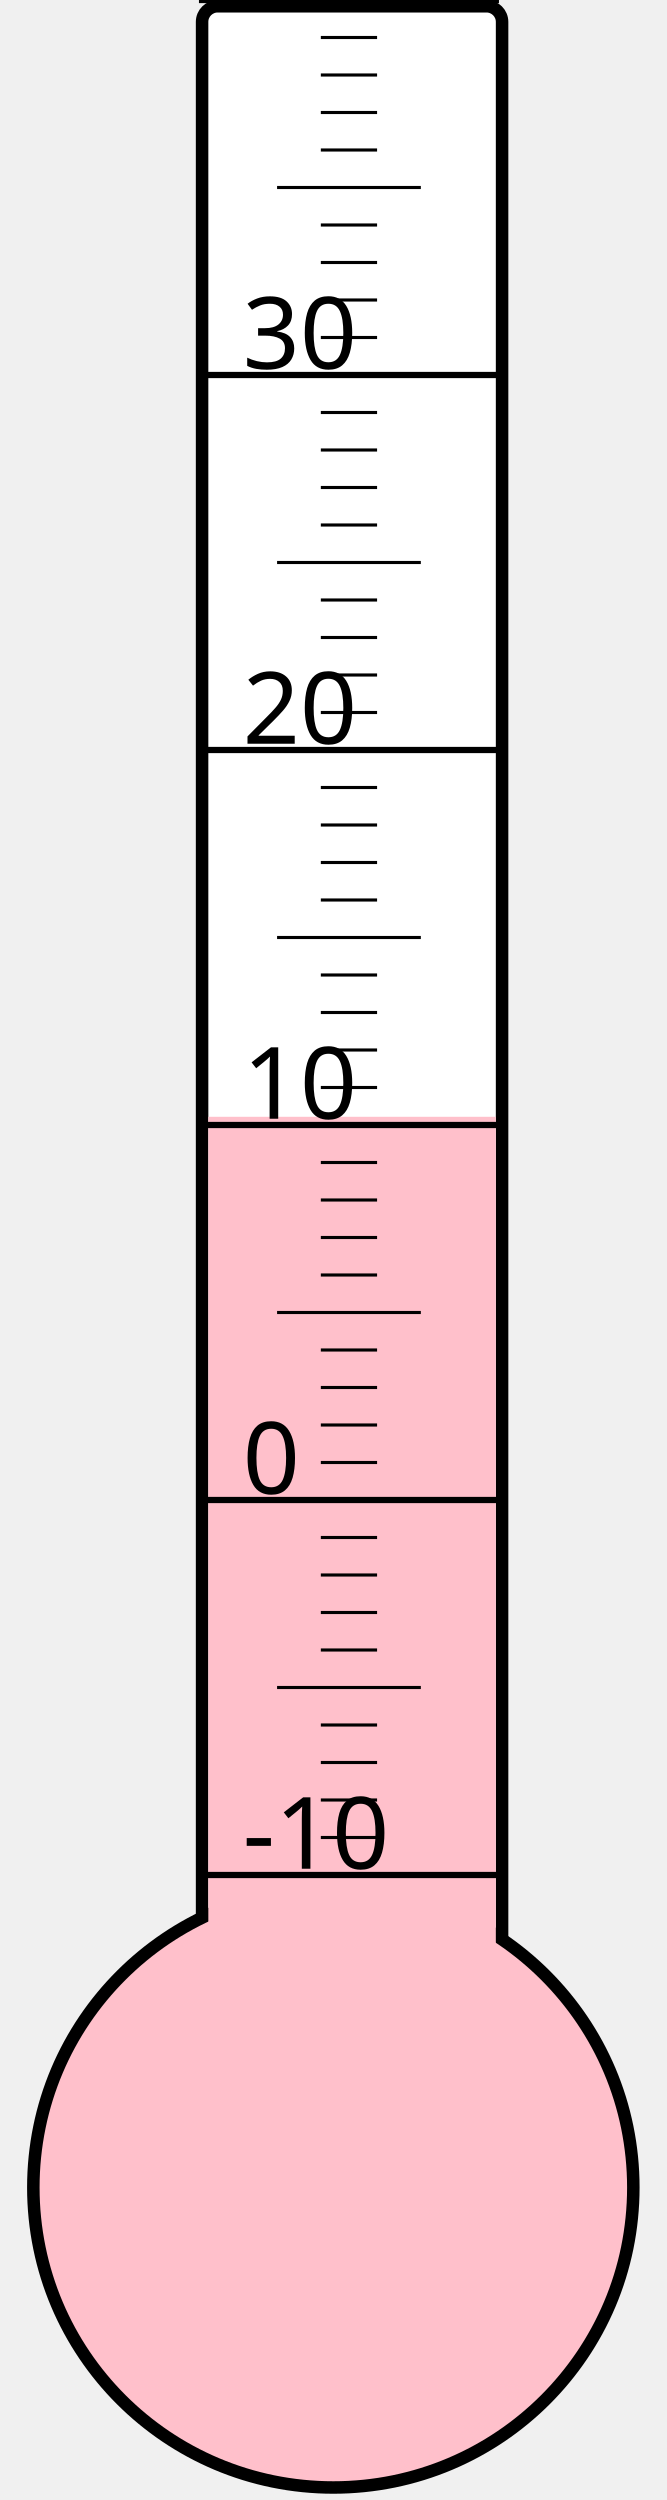
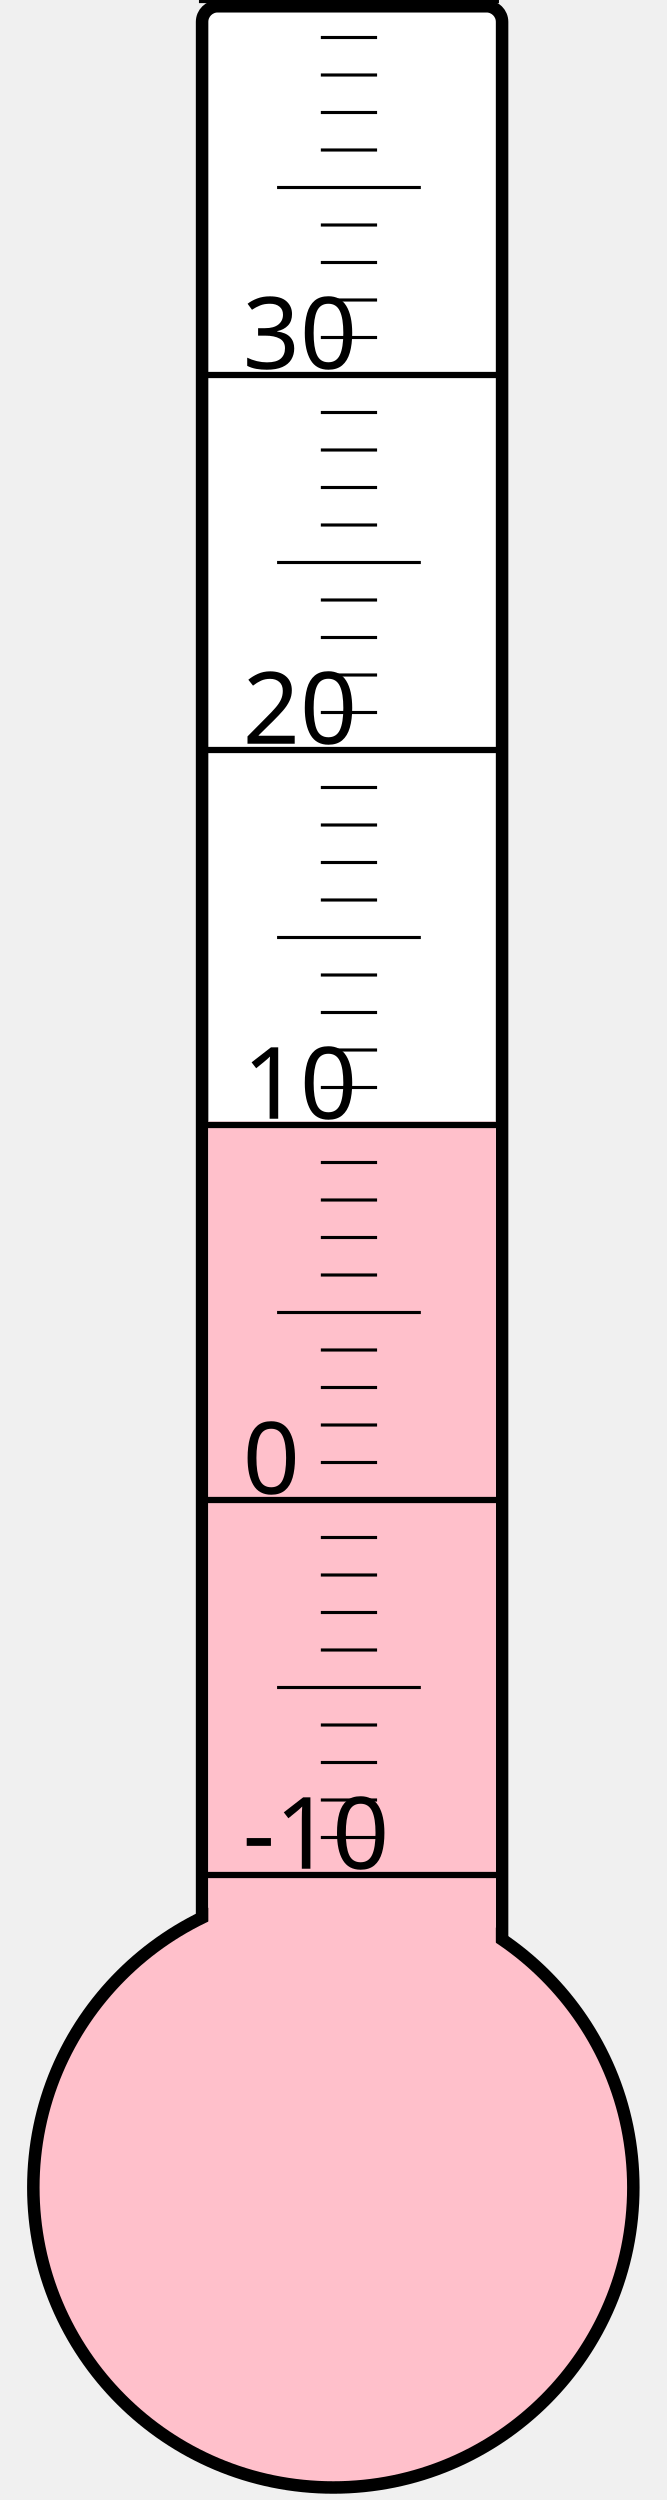
<svg xmlns="http://www.w3.org/2000/svg" width="40px" height="150px" viewBox="0 0 200 800">
  <rect width="200" height="800" x="0" y="0" style="fill: #ffffeb; fill-opacity: 0;" />
  <rect width="96" height="680" x="58" y="2" rx="5" ry="5" style="fill: white; fill-opacity: 1; stroke: black; stroke-width: 4;" />
  <circle cx="100" cy="700" r="96" style="fill: pink; stroke: black; stroke-width: 4;" />
-   <rect width="92" height="342.625" x="60" y="357.375" style="fill: pink; fill-opacity: 1; stroke-width: 0;" />
+   <rect width="92" height="341.125" x="60" y="358.875" style="fill: pink; fill-opacity: 1; stroke-width: 0;" />
  <text x="71" y="598" style="font-family: sans-serif; font-size: 24pt;">-10</text>
  <text x="71" y="478" style="font-family: sans-serif; font-size: 24pt;">0</text>
  <text x="71" y="358" style="font-family: sans-serif; font-size: 24pt;">10</text>
  <text x="71" y="238" style="font-family: sans-serif; font-size: 24pt;">20</text>
  <text x="71" y="118" style="font-family: sans-serif; font-size: 24pt;">30</text>
  <g style="stroke: black;">
    <line x1="57" y1="600" x2="153" y2="600" style="stroke-width: 2;" />
    <line x1="96" y1="588" x2="114" y2="588" style="stroke-width: 1;" />
    <line x1="96" y1="576" x2="114" y2="576" style="stroke-width: 1;" />
    <line x1="96" y1="564" x2="114" y2="564" style="stroke-width: 1;" />
    <line x1="96" y1="552" x2="114" y2="552" style="stroke-width: 1;" />
    <line x1="82" y1="540" x2="128" y2="540" style="stroke-width: 1;" />
    <line x1="96" y1="528" x2="114" y2="528" style="stroke-width: 1;" />
    <line x1="96" y1="516" x2="114" y2="516" style="stroke-width: 1;" />
    <line x1="96" y1="504" x2="114" y2="504" style="stroke-width: 1;" />
    <line x1="96" y1="492" x2="114" y2="492" style="stroke-width: 1;" />
    <line x1="57" y1="480" x2="153" y2="480" style="stroke-width: 2;" />
    <line x1="96" y1="468" x2="114" y2="468" style="stroke-width: 1;" />
    <line x1="96" y1="456" x2="114" y2="456" style="stroke-width: 1;" />
    <line x1="96" y1="444" x2="114" y2="444" style="stroke-width: 1;" />
    <line x1="96" y1="432" x2="114" y2="432" style="stroke-width: 1;" />
    <line x1="82" y1="420" x2="128" y2="420" style="stroke-width: 1;" />
    <line x1="96" y1="408" x2="114" y2="408" style="stroke-width: 1;" />
    <line x1="96" y1="396" x2="114" y2="396" style="stroke-width: 1;" />
    <line x1="96" y1="384" x2="114" y2="384" style="stroke-width: 1;" />
    <line x1="96" y1="372" x2="114" y2="372" style="stroke-width: 1;" />
    <line x1="57" y1="360" x2="153" y2="360" style="stroke-width: 2;" />
    <line x1="96" y1="348" x2="114" y2="348" style="stroke-width: 1;" />
    <line x1="96" y1="336" x2="114" y2="336" style="stroke-width: 1;" />
    <line x1="96" y1="324" x2="114" y2="324" style="stroke-width: 1;" />
    <line x1="96" y1="312" x2="114" y2="312" style="stroke-width: 1;" />
    <line x1="82" y1="300" x2="128" y2="300" style="stroke-width: 1;" />
    <line x1="96" y1="288" x2="114" y2="288" style="stroke-width: 1;" />
    <line x1="96" y1="276" x2="114" y2="276" style="stroke-width: 1;" />
    <line x1="96" y1="264" x2="114" y2="264" style="stroke-width: 1;" />
    <line x1="96" y1="252" x2="114" y2="252" style="stroke-width: 1;" />
    <line x1="57" y1="240" x2="153" y2="240" style="stroke-width: 2;" />
    <line x1="96" y1="228" x2="114" y2="228" style="stroke-width: 1;" />
    <line x1="96" y1="216" x2="114" y2="216" style="stroke-width: 1;" />
    <line x1="96" y1="204" x2="114" y2="204" style="stroke-width: 1;" />
    <line x1="96" y1="192" x2="114" y2="192" style="stroke-width: 1;" />
    <line x1="82" y1="180" x2="128" y2="180" style="stroke-width: 1;" />
    <line x1="96" y1="168" x2="114" y2="168" style="stroke-width: 1;" />
    <line x1="96" y1="156" x2="114" y2="156" style="stroke-width: 1;" />
    <line x1="96" y1="144" x2="114" y2="144" style="stroke-width: 1;" />
    <line x1="96" y1="132" x2="114" y2="132" style="stroke-width: 1;" />
    <line x1="57" y1="120" x2="153" y2="120" style="stroke-width: 2;" />
    <line x1="96" y1="108" x2="114" y2="108" style="stroke-width: 1;" />
    <line x1="96" y1="96" x2="114" y2="96" style="stroke-width: 1;" />
    <line x1="96" y1="84" x2="114" y2="84" style="stroke-width: 1;" />
    <line x1="96" y1="72" x2="114" y2="72" style="stroke-width: 1;" />
    <line x1="82" y1="60" x2="128" y2="60" style="stroke-width: 1;" />
    <line x1="96" y1="48" x2="114" y2="48" style="stroke-width: 1;" />
    <line x1="96" y1="36" x2="114" y2="36" style="stroke-width: 1;" />
    <line x1="96" y1="24" x2="114" y2="24" style="stroke-width: 1;" />
    <line x1="96" y1="12" x2="114" y2="12" style="stroke-width: 1;" />
    <line x1="57" y1="0" x2="153" y2="0" style="stroke-width: 2;" />
  </g>
</svg>
